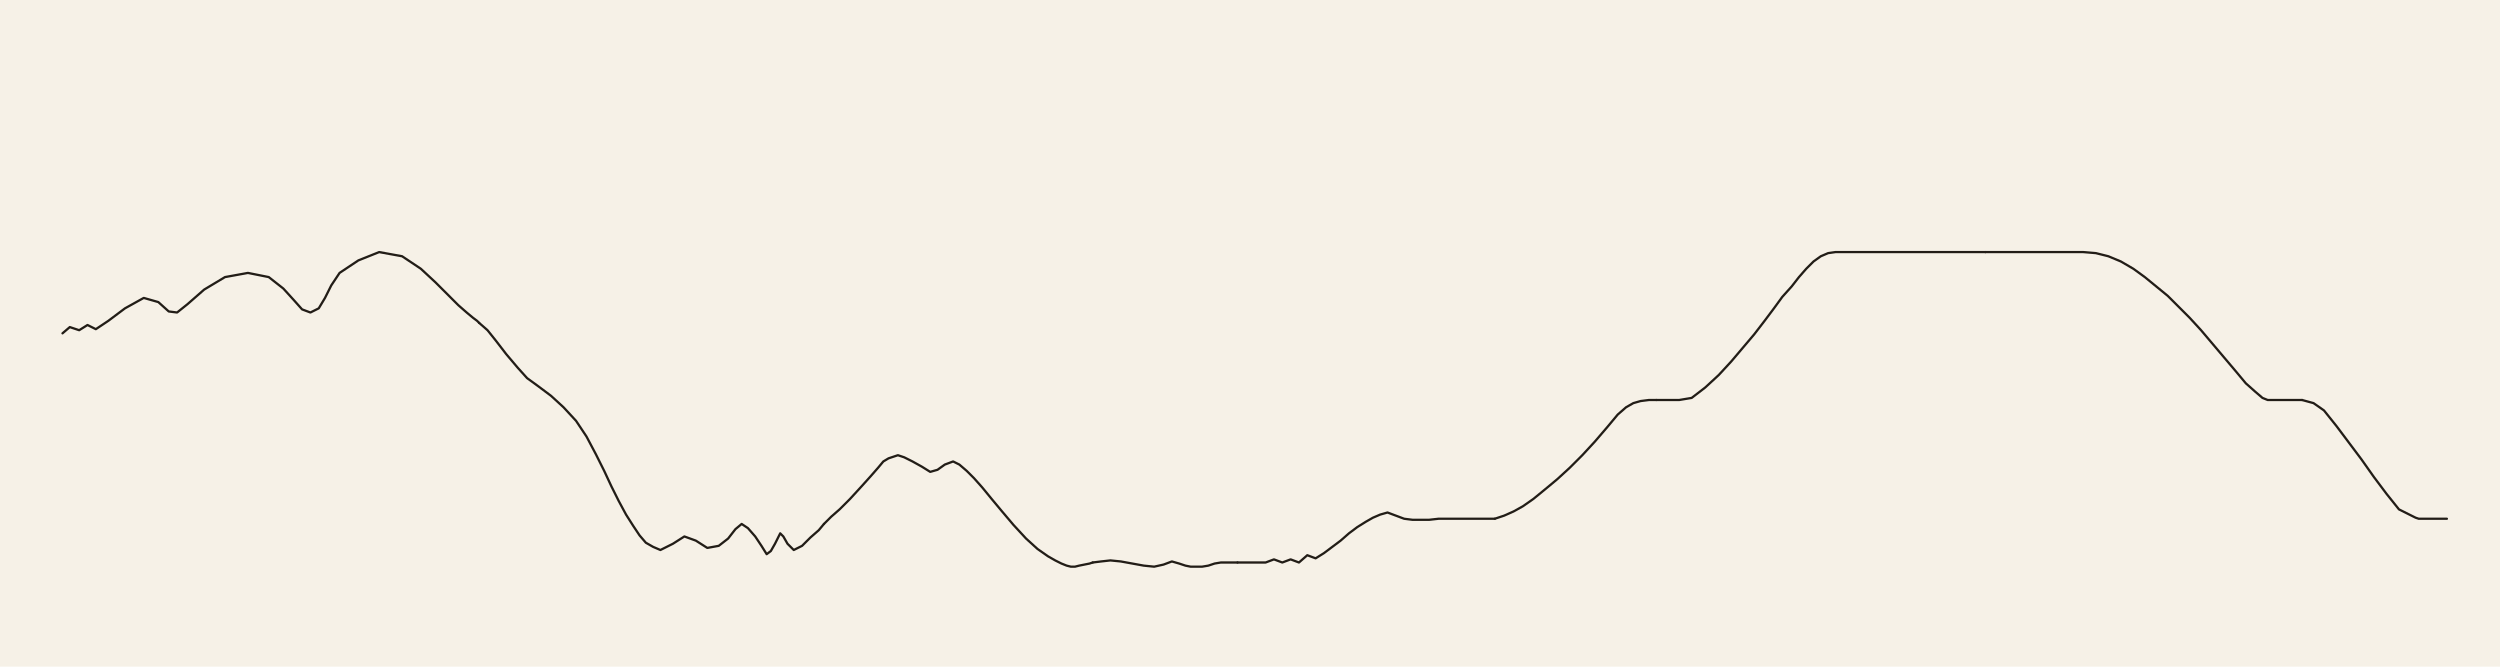
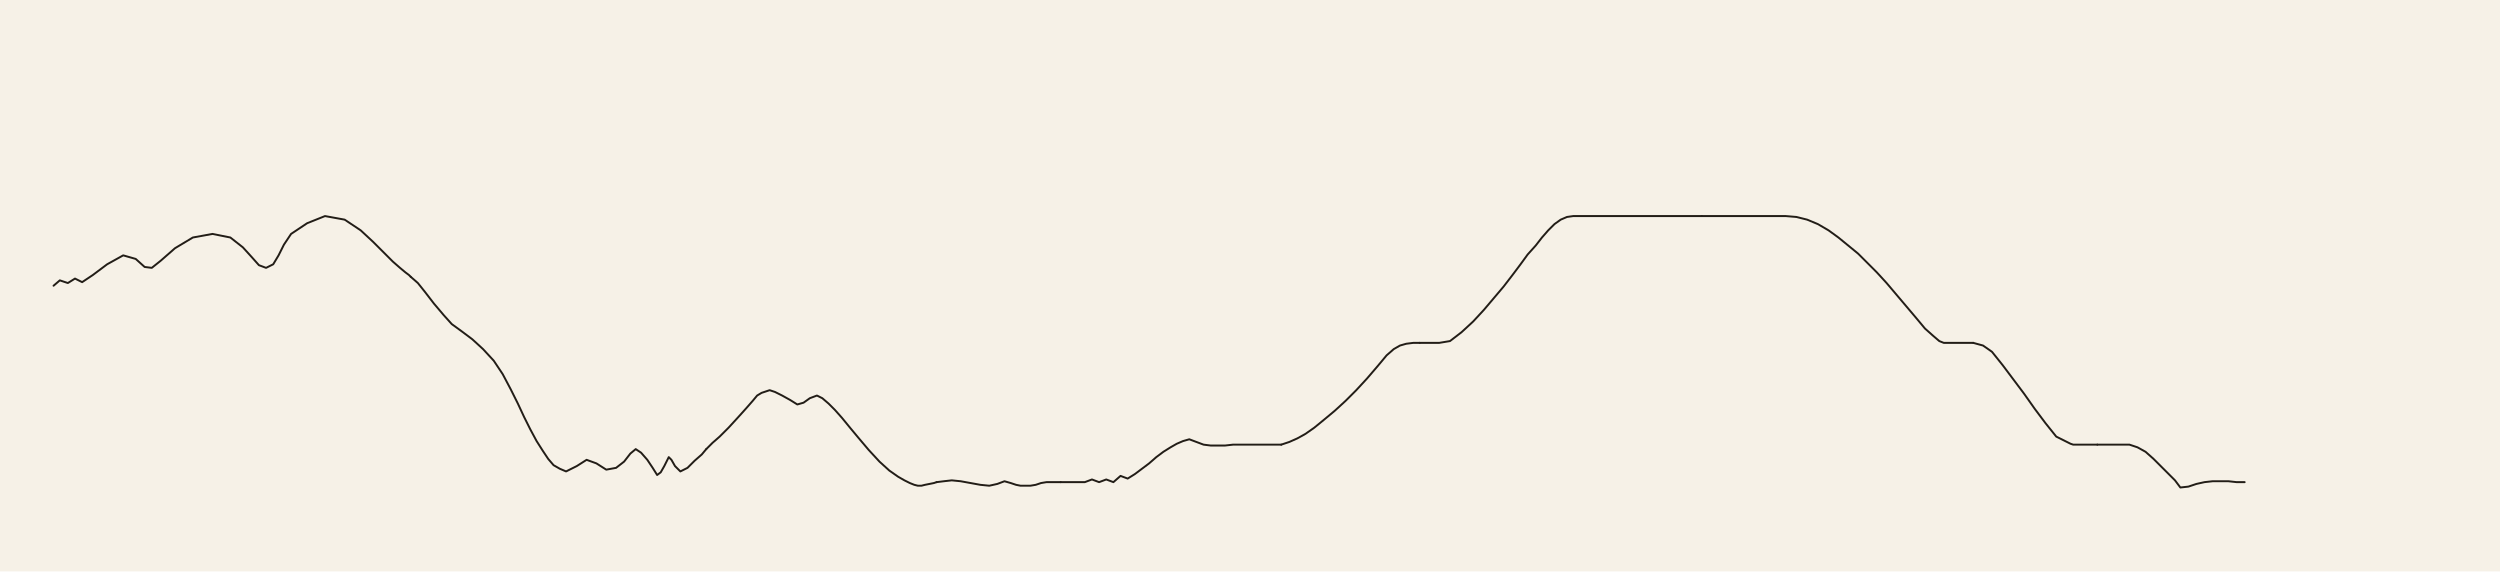
- <svg xmlns="http://www.w3.org/2000/svg" viewBox="0 0 2400 640">
-   <rect width="2400" height="640" fill="#f6f1e7" />
+ <svg xmlns="http://www.w3.org/2000/svg" viewBox="0 0 2800 640">
+   <rect width="2800" height="640" fill="#f6f1e7" />
  <g fill="none" stroke="#221d17" stroke-width="2.2" stroke-linecap="round" stroke-linejoin="round">
    <polyline data-tick="1" points="60,320 67,314 76,317 84,312 92,316 104,308 120,296 138,286 152,290 162,299 170,300 180,292 196,278 216,266 238,262 258,266 272,277 282,288 290,297 298,300 306,296 312,286 318,274 326,262 344,250 364,242 386,246 404,258 418,271 430,283 440,293 448,300 454,305 458,308 460,310" />
    <polyline data-tick="2" points="460,310 468,317 476,327 486,340 497,353 506,363 517,371 529,380 541,391 553,404 563,419 572,436 580,452 587,467 594,481 601,494 608,505 614,514 620,521 627,525 634,528 646,522 657,515 668,519 679,526 690,524 699,517 706,508 712,503 718,507 725,515 731,524 736,532 740,529 744,522 747,516 749,512 752,515 756,522 762,528 770,524 778,516 786,509 791,503" />
    <polyline data-tick="3" points="791,503 798,496 806,489 816,479 827,467 836,457 843,449 848,443 853,440 856,439 862,437 868,439 876,443 885,448 893,453 900,451 907,446 915,443 921,446 928,452 935,459 943,468 952,479 962,491 973,504 985,517 996,527 1006,534 1013,538 1019,541 1024,543 1028,544 1032,544 1036,543 1041,542 1046,541 1049,540" />
    <polyline data-tick="4" points="1049,540 1057,539 1066,538 1076,539 1087,541 1098,543 1108,544 1117,542 1125,539 1132,541 1138,543 1143,544 1148,544 1154,544 1160,543 1166,541 1172,540 1179,540 1188,540" />
    <polyline data-tick="5" points="1188,540 1197,540 1206,540 1215,540 1223,537 1231,540 1239,537 1247,540 1255,533 1263,536 1271,531 1279,525 1287,519 1295,512 1303,506 1311,501 1318,497 1325,494 1332,492 1340,495 1348,498 1356,499 1364,499 1372,499 1381,498 1390,498 1399,498 1408,498 1417,498 1426,498 1435,498" />
    <polyline data-tick="6" points="1435,498 1444,495 1453,491 1462,486 1472,479 1483,470 1495,460 1507,449 1519,437 1531,424 1543,410 1553,398 1561,391 1568,387 1575,385 1583,384 1590,384" />
    <polyline data-tick="7" points="1590,384 1601,384 1612,384 1624,382 1637,372 1650,360 1662,347 1673,334 1684,321 1694,308 1703,296 1711,285 1720,275 1727,266 1734,258 1741,251 1748,246 1755,243 1762,242 1774,242 1786,242 1798,242 1810,242 1822,242 1834,242 1846,242 1858,242 1870,242 1882,242 1894,242 1906,242" />
    <polyline data-tick="8" points="1906,242 1918,242 1930,242 1942,242 1954,242 1966,242 1978,242 1990,242 2000,242 2012,243 2024,246 2036,251 2048,258 2059,266 2070,275 2081,284 2091,294 2102,305 2113,317 2124,330 2135,343 2146,356 2156,368 2165,376 2172,382 2177,384 2188,384 2199,384 2210,384" />
    <polyline data-tick="9" points="2210,384 2221,387 2231,394 2243,409 2255,425 2267,441 2279,458 2291,474 2303,489 2313,494 2319,497 2322,498 2331,498 2340,498 2349,498" />
+     <polyline data-tick="10" points="2349,498 2358,498 2367,498 2376,498 2385,498 2394,501 2403,506 2412,514 2421,523 2430,532 2436,538 2439,542 2442,546 2451,545 2460,542 2469,540 2478,539 2487,539 2496,539 2505,540 2514,540" />
  </g>
</svg>
